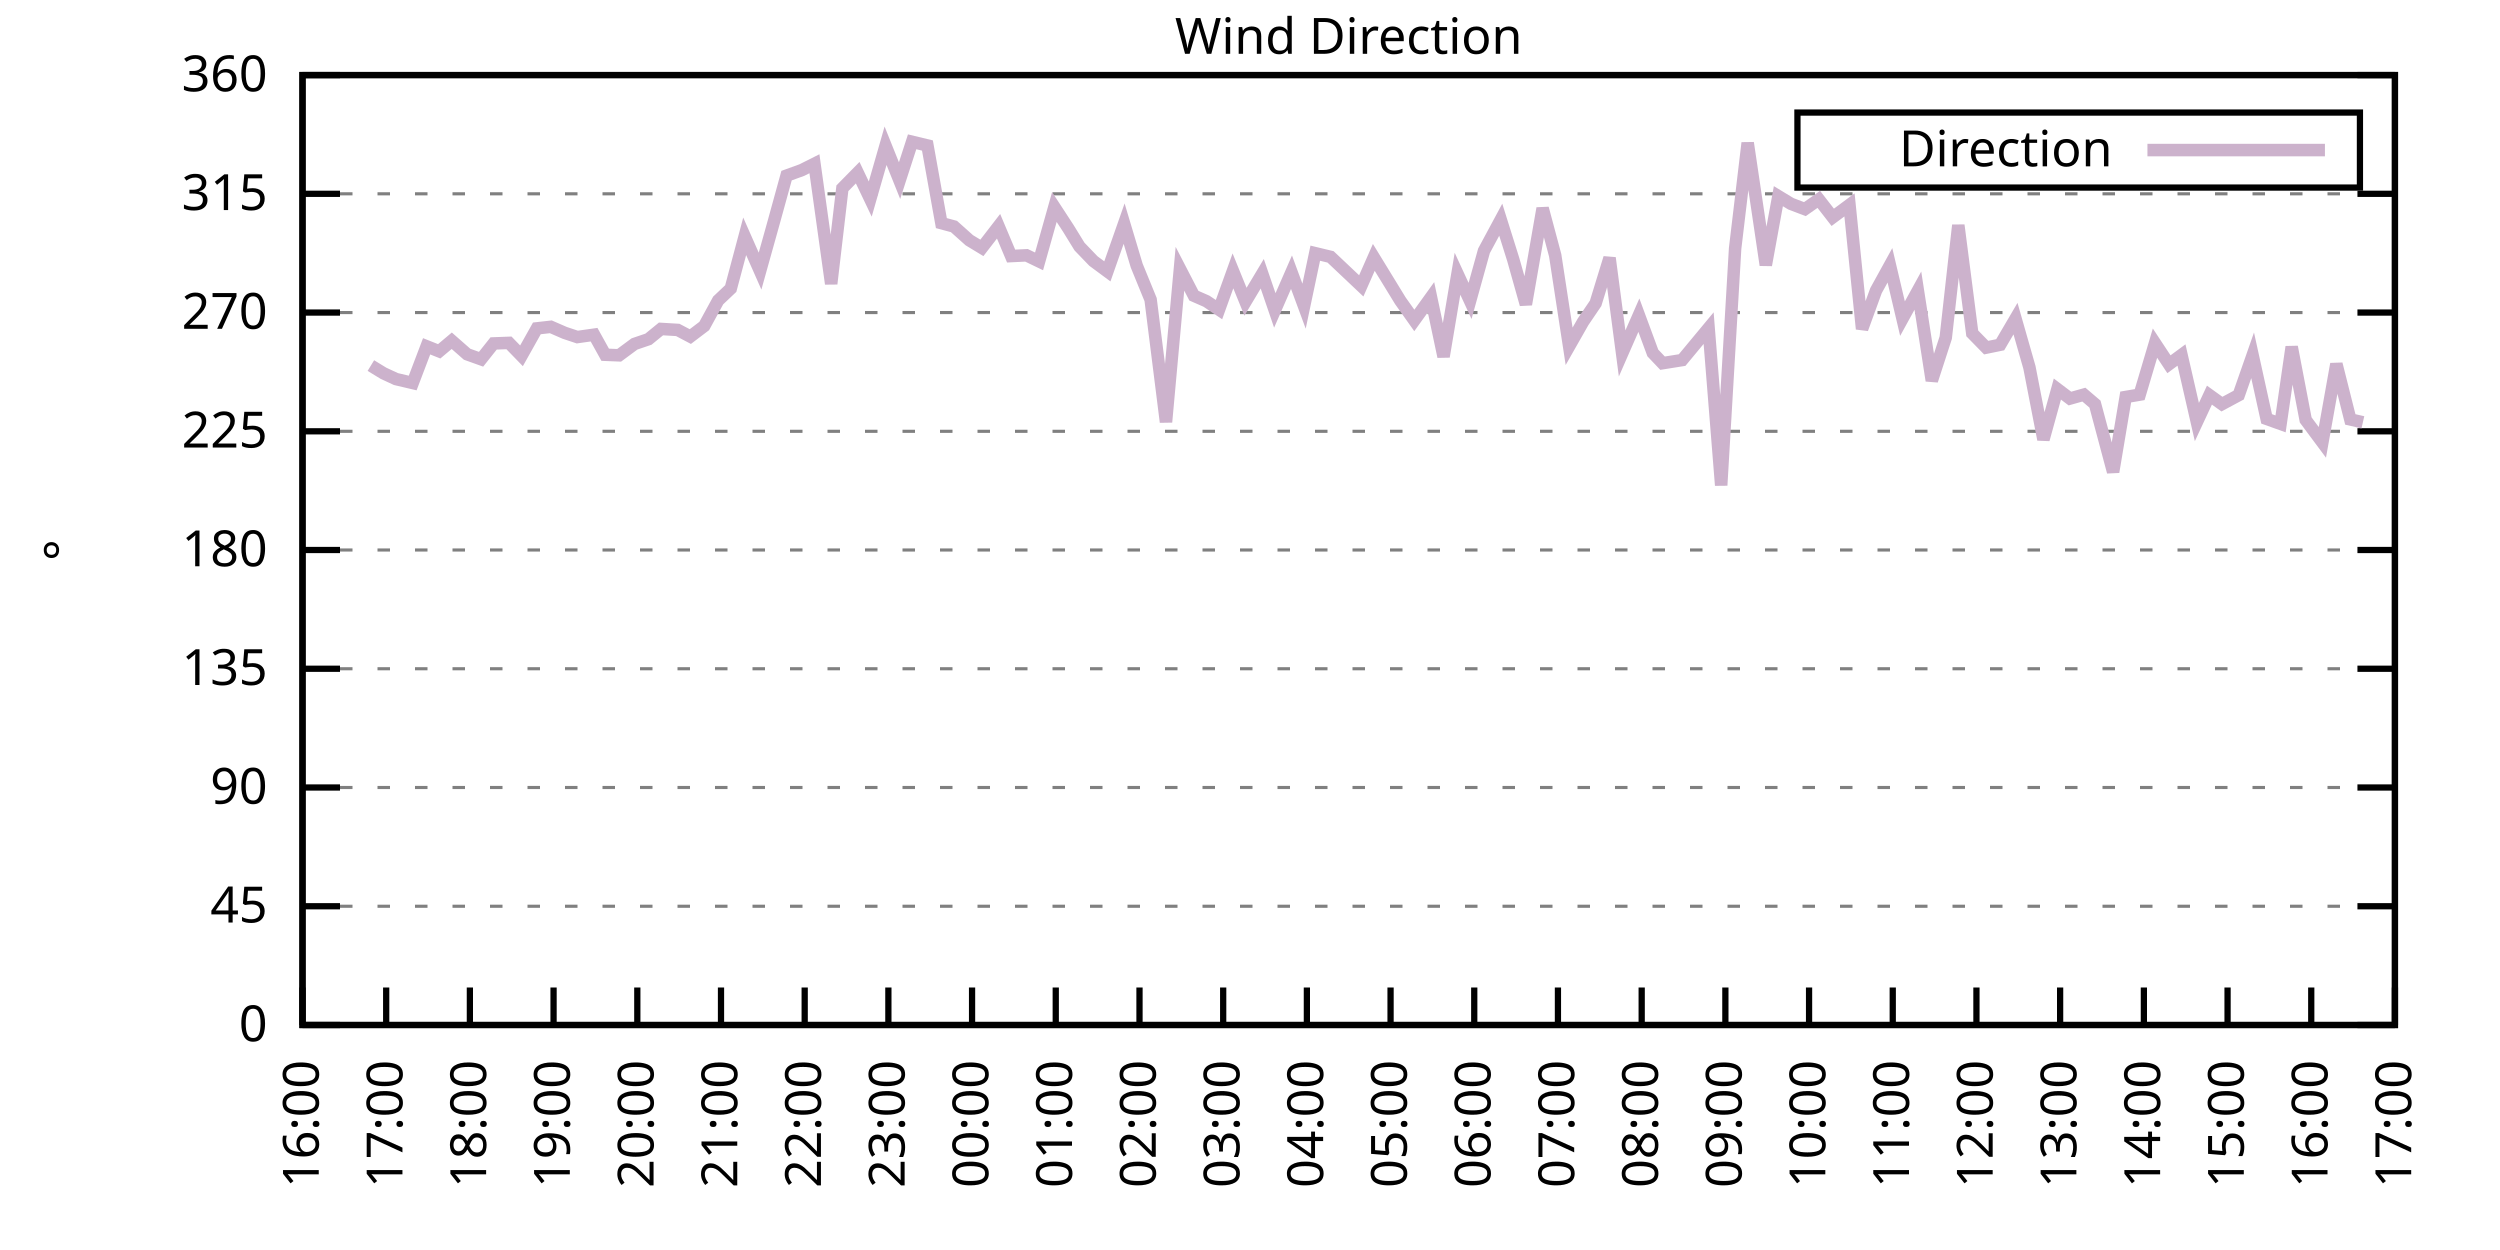
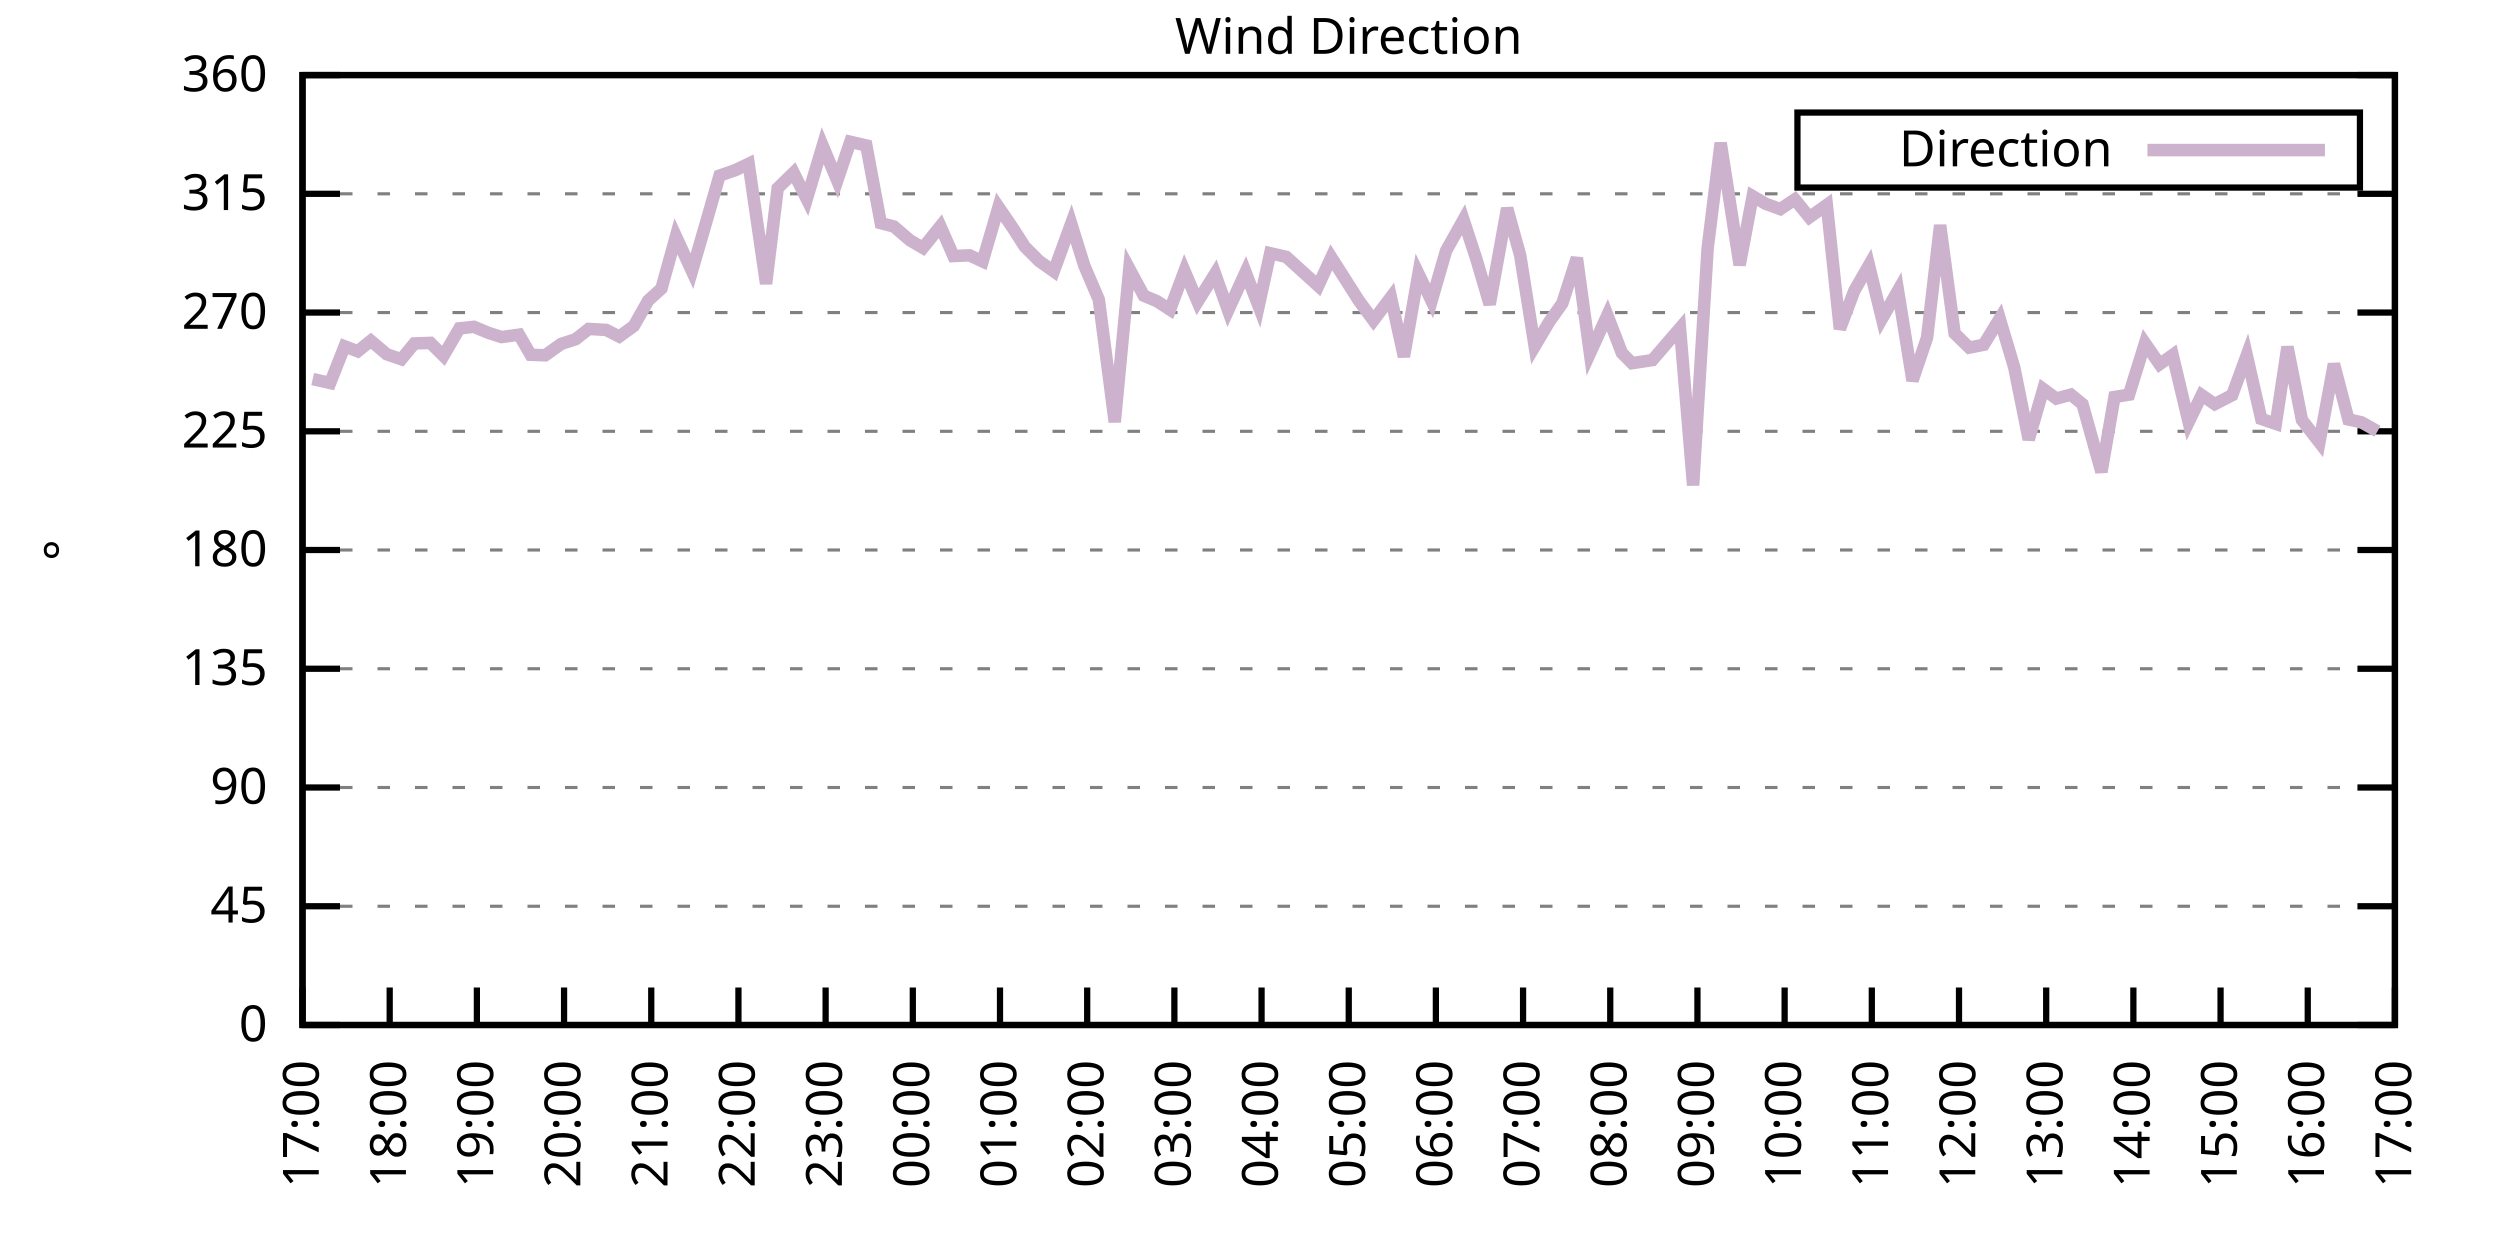
<svg xmlns="http://www.w3.org/2000/svg" xmlns:xlink="http://www.w3.org/1999/xlink" width="400" height="200" viewBox="0 0 400 200">
  <g id="gnuplot_canvas">
    <rect x="0" y="0" width="400" height="200" fill="none" />
    <defs>
      <circle id="gpDot" r="0.5" stroke-width="0.5" stroke="currentColor" />
      <path id="gpPt0" stroke-width="0.333" stroke="currentColor" d="M-1,0 h2 M0,-1 v2" />
      <path id="gpPt1" stroke-width="0.333" stroke="currentColor" d="M-1,-1 L1,1 M1,-1 L-1,1" />
      <path id="gpPt2" stroke-width="0.333" stroke="currentColor" d="M-1,0 L1,0 M0,-1 L0,1 M-1,-1 L1,1 M-1,1 L1,-1" />
      <rect id="gpPt3" stroke-width="0.333" stroke="currentColor" x="-1" y="-1" width="2" height="2" />
      <rect id="gpPt4" stroke-width="0.333" stroke="currentColor" fill="currentColor" x="-1" y="-1" width="2" height="2" />
      <circle id="gpPt5" stroke-width="0.333" stroke="currentColor" cx="0" cy="0" r="1" />
      <use xlink:href="#gpPt5" id="gpPt6" fill="currentColor" stroke="none" />
      <path id="gpPt7" stroke-width="0.333" stroke="currentColor" d="M0,-1.33 L-1.33,0.67 L1.33,0.67 z" />
      <use xlink:href="#gpPt7" id="gpPt8" fill="currentColor" stroke="none" />
      <use xlink:href="#gpPt7" id="gpPt9" stroke="currentColor" transform="rotate(180)" />
      <use xlink:href="#gpPt9" id="gpPt10" fill="currentColor" stroke="none" />
      <use xlink:href="#gpPt3" id="gpPt11" stroke="currentColor" transform="rotate(45)" />
      <use xlink:href="#gpPt11" id="gpPt12" fill="currentColor" stroke="none" />
      <path id="gpPt13" stroke-width="0.333" stroke="currentColor" d="M0,1.330 L1.265,0.411 L0.782,-1.067 L-0.782,-1.076 L-1.265,0.411 z" />
      <use xlink:href="#gpPt13" id="gpPt14" fill="currentColor" stroke="none" />
      <filter id="textbox" filterUnits="objectBoundingBox" x="0" y="0" height="1" width="1">
        <feFlood flood-color="white" flood-opacity="1" result="bgnd" />
        <feComposite in="SourceGraphic" in2="bgnd" operator="atop" />
      </filter>
      <filter id="greybox" filterUnits="objectBoundingBox" x="0" y="0" height="1" width="1">
        <feFlood flood-color="lightgrey" flood-opacity="1" result="grey" />
        <feComposite in="SourceGraphic" in2="grey" operator="atop" />
      </filter>
    </defs>
    <g fill="none" color="white" stroke="currentColor" stroke-width="1.00" stroke-linecap="butt" stroke-linejoin="miter">
</g>
    <g fill="none" color="black" stroke="currentColor" stroke-width="1.00" stroke-linecap="butt" stroke-linejoin="miter">
      <g stroke="none" shape-rendering="crispEdges">
        <polygon fill="rgb(255, 255, 255)" points="48.40,164.00 383.18,164.00 383.18,12.02 48.40,12.02 " />
      </g>
    </g>
    <g fill="none" color="black" stroke="currentColor" stroke-width="1.00" stroke-linecap="butt" stroke-linejoin="miter">
</g>
    <g fill="none" color="black" stroke="black" stroke-width="0.50" stroke-linecap="butt" stroke-linejoin="miter">
</g>
    <g fill="none" color="gray" stroke="currentColor" stroke-width="0.50" stroke-linecap="butt" stroke-linejoin="miter">
      <path stroke="gray" stroke-dasharray="2,4" class="gridline" d="M48.40,164.00 L383.19,164.00  " />
    </g>
    <g fill="none" color="gray" stroke="gray" stroke-width="1.00" stroke-linecap="butt" stroke-linejoin="miter">
</g>
    <g fill="none" color="black" stroke="currentColor" stroke-width="1.00" stroke-linecap="butt" stroke-linejoin="miter">
      <path stroke="black" d="M48.40,164.00 L54.40,164.00 M383.19,164.00 L377.19,164.00  " />
      <g transform="translate(42.80,166.60)" stroke="none" fill="black" font-family="Sans" font-size="8.00" text-anchor="end">
        <text>
          <tspan font-family="Sans"> 0</tspan>
        </text>
      </g>
    </g>
    <g fill="none" color="black" stroke="currentColor" stroke-width="1.00" stroke-linecap="butt" stroke-linejoin="miter">
</g>
    <g fill="none" color="black" stroke="black" stroke-width="0.50" stroke-linecap="butt" stroke-linejoin="miter">
</g>
    <g fill="none" color="gray" stroke="currentColor" stroke-width="0.50" stroke-linecap="butt" stroke-linejoin="miter">
      <path stroke="gray" stroke-dasharray="2,4" class="gridline" d="M48.40,145.00 L383.19,145.00  " />
    </g>
    <g fill="none" color="gray" stroke="gray" stroke-width="1.00" stroke-linecap="butt" stroke-linejoin="miter">
</g>
    <g fill="none" color="black" stroke="currentColor" stroke-width="1.00" stroke-linecap="butt" stroke-linejoin="miter">
      <path stroke="black" d="M48.40,145.00 L54.40,145.00 M383.19,145.00 L377.19,145.00  " />
      <g transform="translate(42.80,147.60)" stroke="none" fill="black" font-family="Sans" font-size="8.00" text-anchor="end">
        <text>
          <tspan font-family="Sans"> 45</tspan>
        </text>
      </g>
    </g>
    <g fill="none" color="black" stroke="currentColor" stroke-width="1.00" stroke-linecap="butt" stroke-linejoin="miter">
</g>
    <g fill="none" color="black" stroke="black" stroke-width="0.50" stroke-linecap="butt" stroke-linejoin="miter">
</g>
    <g fill="none" color="gray" stroke="currentColor" stroke-width="0.50" stroke-linecap="butt" stroke-linejoin="miter">
      <path stroke="gray" stroke-dasharray="2,4" class="gridline" d="M48.40,126.00 L383.19,126.00  " />
    </g>
    <g fill="none" color="gray" stroke="gray" stroke-width="1.00" stroke-linecap="butt" stroke-linejoin="miter">
</g>
    <g fill="none" color="black" stroke="currentColor" stroke-width="1.00" stroke-linecap="butt" stroke-linejoin="miter">
      <path stroke="black" d="M48.40,126.00 L54.40,126.00 M383.19,126.00 L377.19,126.00  " />
      <g transform="translate(42.80,128.60)" stroke="none" fill="black" font-family="Sans" font-size="8.00" text-anchor="end">
        <text>
          <tspan font-family="Sans"> 90</tspan>
        </text>
      </g>
    </g>
    <g fill="none" color="black" stroke="currentColor" stroke-width="1.00" stroke-linecap="butt" stroke-linejoin="miter">
</g>
    <g fill="none" color="black" stroke="black" stroke-width="0.50" stroke-linecap="butt" stroke-linejoin="miter">
</g>
    <g fill="none" color="gray" stroke="currentColor" stroke-width="0.50" stroke-linecap="butt" stroke-linejoin="miter">
      <path stroke="gray" stroke-dasharray="2,4" class="gridline" d="M48.40,107.00 L383.19,107.00  " />
    </g>
    <g fill="none" color="gray" stroke="gray" stroke-width="1.00" stroke-linecap="butt" stroke-linejoin="miter">
</g>
    <g fill="none" color="black" stroke="currentColor" stroke-width="1.00" stroke-linecap="butt" stroke-linejoin="miter">
      <path stroke="black" d="M48.40,107.00 L54.40,107.00 M383.19,107.00 L377.19,107.00  " />
      <g transform="translate(42.80,109.60)" stroke="none" fill="black" font-family="Sans" font-size="8.00" text-anchor="end">
        <text>
          <tspan font-family="Sans"> 135</tspan>
        </text>
      </g>
    </g>
    <g fill="none" color="black" stroke="currentColor" stroke-width="1.00" stroke-linecap="butt" stroke-linejoin="miter">
</g>
    <g fill="none" color="black" stroke="black" stroke-width="0.50" stroke-linecap="butt" stroke-linejoin="miter">
</g>
    <g fill="none" color="gray" stroke="currentColor" stroke-width="0.50" stroke-linecap="butt" stroke-linejoin="miter">
      <path stroke="gray" stroke-dasharray="2,4" class="gridline" d="M48.40,88.00 L383.19,88.00  " />
    </g>
    <g fill="none" color="gray" stroke="gray" stroke-width="1.00" stroke-linecap="butt" stroke-linejoin="miter">
</g>
    <g fill="none" color="black" stroke="currentColor" stroke-width="1.00" stroke-linecap="butt" stroke-linejoin="miter">
      <path stroke="black" d="M48.40,88.00 L54.40,88.00 M383.19,88.00 L377.19,88.00  " />
      <g transform="translate(42.80,90.60)" stroke="none" fill="black" font-family="Sans" font-size="8.00" text-anchor="end">
        <text>
          <tspan font-family="Sans"> 180</tspan>
        </text>
      </g>
    </g>
    <g fill="none" color="black" stroke="currentColor" stroke-width="1.00" stroke-linecap="butt" stroke-linejoin="miter">
</g>
    <g fill="none" color="black" stroke="black" stroke-width="0.50" stroke-linecap="butt" stroke-linejoin="miter">
</g>
    <g fill="none" color="gray" stroke="currentColor" stroke-width="0.50" stroke-linecap="butt" stroke-linejoin="miter">
      <path stroke="gray" stroke-dasharray="2,4" class="gridline" d="M48.40,69.01 L383.19,69.01  " />
    </g>
    <g fill="none" color="gray" stroke="gray" stroke-width="1.00" stroke-linecap="butt" stroke-linejoin="miter">
</g>
    <g fill="none" color="black" stroke="currentColor" stroke-width="1.00" stroke-linecap="butt" stroke-linejoin="miter">
      <path stroke="black" d="M48.40,69.01 L54.40,69.01 M383.19,69.01 L377.19,69.01  " />
      <g transform="translate(42.80,71.61)" stroke="none" fill="black" font-family="Sans" font-size="8.00" text-anchor="end">
        <text>
          <tspan font-family="Sans"> 225</tspan>
        </text>
      </g>
    </g>
    <g fill="none" color="black" stroke="currentColor" stroke-width="1.00" stroke-linecap="butt" stroke-linejoin="miter">
</g>
    <g fill="none" color="black" stroke="black" stroke-width="0.50" stroke-linecap="butt" stroke-linejoin="miter">
</g>
    <g fill="none" color="gray" stroke="currentColor" stroke-width="0.50" stroke-linecap="butt" stroke-linejoin="miter">
      <path stroke="gray" stroke-dasharray="2,4" class="gridline" d="M48.40,50.01 L383.19,50.01  " />
    </g>
    <g fill="none" color="gray" stroke="gray" stroke-width="1.00" stroke-linecap="butt" stroke-linejoin="miter">
</g>
    <g fill="none" color="black" stroke="currentColor" stroke-width="1.00" stroke-linecap="butt" stroke-linejoin="miter">
      <path stroke="black" d="M48.40,50.01 L54.40,50.01 M383.19,50.01 L377.19,50.01  " />
      <g transform="translate(42.80,52.61)" stroke="none" fill="black" font-family="Sans" font-size="8.00" text-anchor="end">
        <text>
          <tspan font-family="Sans"> 270</tspan>
        </text>
      </g>
    </g>
    <g fill="none" color="black" stroke="currentColor" stroke-width="1.00" stroke-linecap="butt" stroke-linejoin="miter">
</g>
    <g fill="none" color="black" stroke="black" stroke-width="0.50" stroke-linecap="butt" stroke-linejoin="miter">
</g>
    <g fill="none" color="gray" stroke="currentColor" stroke-width="0.50" stroke-linecap="butt" stroke-linejoin="miter">
      <path stroke="gray" stroke-dasharray="2,4" class="gridline" d="M48.40,31.01 L383.19,31.01  " />
    </g>
    <g fill="none" color="gray" stroke="gray" stroke-width="1.00" stroke-linecap="butt" stroke-linejoin="miter">
</g>
    <g fill="none" color="black" stroke="currentColor" stroke-width="1.00" stroke-linecap="butt" stroke-linejoin="miter">
      <path stroke="black" d="M48.40,31.01 L54.40,31.01 M383.19,31.01 L377.19,31.01  " />
      <g transform="translate(42.80,33.61)" stroke="none" fill="black" font-family="Sans" font-size="8.00" text-anchor="end">
        <text>
          <tspan font-family="Sans"> 315</tspan>
        </text>
      </g>
    </g>
    <g fill="none" color="black" stroke="currentColor" stroke-width="1.00" stroke-linecap="butt" stroke-linejoin="miter">
</g>
    <g fill="none" color="black" stroke="black" stroke-width="0.50" stroke-linecap="butt" stroke-linejoin="miter">
</g>
    <g fill="none" color="gray" stroke="currentColor" stroke-width="0.50" stroke-linecap="butt" stroke-linejoin="miter">
      <path stroke="gray" stroke-dasharray="2,4" class="gridline" d="M48.40,12.01 L383.19,12.01  " />
    </g>
    <g fill="none" color="gray" stroke="gray" stroke-width="1.00" stroke-linecap="butt" stroke-linejoin="miter">
</g>
    <g fill="none" color="black" stroke="currentColor" stroke-width="1.00" stroke-linecap="butt" stroke-linejoin="miter">
      <path stroke="black" d="M48.40,12.01 L54.40,12.01 M383.19,12.01 L377.19,12.01  " />
      <g transform="translate(42.80,14.61)" stroke="none" fill="black" font-family="Sans" font-size="8.00" text-anchor="end">
        <text>
          <tspan font-family="Sans"> 360</tspan>
        </text>
      </g>
    </g>
    <g fill="none" color="black" stroke="currentColor" stroke-width="1.00" stroke-linecap="butt" stroke-linejoin="miter">
      <path stroke="black" d="M48.40,164.00 L48.40,158.00  " />
      <g transform="translate(51.00,169.60) rotate(270.00)" stroke="none" fill="black" font-family="Sans" font-size="8.00" text-anchor="end">
        <text>
-           <tspan font-family="Sans">16:00</tspan>
-         </text>
-       </g>
-     </g>
-     <g fill="none" color="black" stroke="currentColor" stroke-width="1.00" stroke-linecap="butt" stroke-linejoin="miter">
-       <path stroke="black" d="M61.79,164.00 L61.79,158.00  " />
-       <g transform="translate(64.39,169.60) rotate(270.00)" stroke="none" fill="black" font-family="Sans" font-size="8.00" text-anchor="end">
-         <text>
          <tspan font-family="Sans">17:00</tspan>
        </text>
      </g>
    </g>
    <g fill="none" color="black" stroke="currentColor" stroke-width="1.00" stroke-linecap="butt" stroke-linejoin="miter">
-       <path stroke="black" d="M75.18,164.00 L75.18,158.00  " />
-       <g transform="translate(77.78,169.60) rotate(270.00)" stroke="none" fill="black" font-family="Sans" font-size="8.00" text-anchor="end">
+       <path stroke="black" d="M62.35,164.00 L62.35,158.00  " />
+       <g transform="translate(64.95,169.60) rotate(270.00)" stroke="none" fill="black" font-family="Sans" font-size="8.00" text-anchor="end">
        <text>
          <tspan font-family="Sans">18:00</tspan>
        </text>
      </g>
    </g>
    <g fill="none" color="black" stroke="currentColor" stroke-width="1.00" stroke-linecap="butt" stroke-linejoin="miter">
-       <path stroke="black" d="M88.57,164.00 L88.57,158.00  " />
-       <g transform="translate(91.17,169.60) rotate(270.00)" stroke="none" fill="black" font-family="Sans" font-size="8.00" text-anchor="end">
+       <path stroke="black" d="M76.30,164.00 L76.30,158.00  " />
+       <g transform="translate(78.90,169.60) rotate(270.00)" stroke="none" fill="black" font-family="Sans" font-size="8.00" text-anchor="end">
        <text>
          <tspan font-family="Sans">19:00</tspan>
        </text>
      </g>
    </g>
    <g fill="none" color="black" stroke="currentColor" stroke-width="1.00" stroke-linecap="butt" stroke-linejoin="miter">
-       <path stroke="black" d="M101.97,164.00 L101.97,158.00  " />
-       <g transform="translate(104.57,169.60) rotate(270.00)" stroke="none" fill="black" font-family="Sans" font-size="8.00" text-anchor="end">
+       <path stroke="black" d="M90.25,164.00 L90.25,158.00  " />
+       <g transform="translate(92.85,169.60) rotate(270.00)" stroke="none" fill="black" font-family="Sans" font-size="8.00" text-anchor="end">
        <text>
          <tspan font-family="Sans">20:00</tspan>
        </text>
      </g>
    </g>
    <g fill="none" color="black" stroke="currentColor" stroke-width="1.00" stroke-linecap="butt" stroke-linejoin="miter">
-       <path stroke="black" d="M115.36,164.00 L115.36,158.00  " />
-       <g transform="translate(117.96,169.60) rotate(270.00)" stroke="none" fill="black" font-family="Sans" font-size="8.00" text-anchor="end">
+       <path stroke="black" d="M104.20,164.00 L104.20,158.00  " />
+       <g transform="translate(106.80,169.60) rotate(270.00)" stroke="none" fill="black" font-family="Sans" font-size="8.00" text-anchor="end">
        <text>
          <tspan font-family="Sans">21:00</tspan>
        </text>
      </g>
    </g>
    <g fill="none" color="black" stroke="currentColor" stroke-width="1.00" stroke-linecap="butt" stroke-linejoin="miter">
-       <path stroke="black" d="M128.75,164.00 L128.75,158.00  " />
-       <g transform="translate(131.35,169.60) rotate(270.00)" stroke="none" fill="black" font-family="Sans" font-size="8.00" text-anchor="end">
+       <path stroke="black" d="M118.15,164.00 L118.15,158.00  " />
+       <g transform="translate(120.75,169.60) rotate(270.00)" stroke="none" fill="black" font-family="Sans" font-size="8.00" text-anchor="end">
        <text>
          <tspan font-family="Sans">22:00</tspan>
        </text>
      </g>
    </g>
    <g fill="none" color="black" stroke="currentColor" stroke-width="1.00" stroke-linecap="butt" stroke-linejoin="miter">
-       <path stroke="black" d="M142.14,164.00 L142.14,158.00  " />
-       <g transform="translate(144.74,169.60) rotate(270.00)" stroke="none" fill="black" font-family="Sans" font-size="8.00" text-anchor="end">
+       <path stroke="black" d="M132.10,164.00 L132.10,158.00  " />
+       <g transform="translate(134.70,169.60) rotate(270.00)" stroke="none" fill="black" font-family="Sans" font-size="8.00" text-anchor="end">
        <text>
          <tspan font-family="Sans">23:00</tspan>
        </text>
      </g>
    </g>
    <g fill="none" color="black" stroke="currentColor" stroke-width="1.00" stroke-linecap="butt" stroke-linejoin="miter">
-       <path stroke="black" d="M155.53,164.00 L155.53,158.00  " />
-       <g transform="translate(158.13,169.60) rotate(270.00)" stroke="none" fill="black" font-family="Sans" font-size="8.00" text-anchor="end">
+       <path stroke="black" d="M146.05,164.00 L146.05,158.00  " />
+       <g transform="translate(148.65,169.60) rotate(270.00)" stroke="none" fill="black" font-family="Sans" font-size="8.00" text-anchor="end">
        <text>
          <tspan font-family="Sans">00:00</tspan>
        </text>
      </g>
    </g>
    <g fill="none" color="black" stroke="currentColor" stroke-width="1.00" stroke-linecap="butt" stroke-linejoin="miter">
-       <path stroke="black" d="M168.92,164.00 L168.92,158.00  " />
-       <g transform="translate(171.52,169.60) rotate(270.00)" stroke="none" fill="black" font-family="Sans" font-size="8.00" text-anchor="end">
+       <path stroke="black" d="M160.00,164.00 L160.00,158.00  " />
+       <g transform="translate(162.60,169.60) rotate(270.00)" stroke="none" fill="black" font-family="Sans" font-size="8.00" text-anchor="end">
        <text>
          <tspan font-family="Sans">01:00</tspan>
        </text>
      </g>
    </g>
    <g fill="none" color="black" stroke="currentColor" stroke-width="1.00" stroke-linecap="butt" stroke-linejoin="miter">
-       <path stroke="black" d="M182.32,164.00 L182.32,158.00  " />
-       <g transform="translate(184.92,169.60) rotate(270.00)" stroke="none" fill="black" font-family="Sans" font-size="8.00" text-anchor="end">
+       <path stroke="black" d="M173.95,164.00 L173.95,158.00  " />
+       <g transform="translate(176.55,169.60) rotate(270.00)" stroke="none" fill="black" font-family="Sans" font-size="8.00" text-anchor="end">
        <text>
          <tspan font-family="Sans">02:00</tspan>
        </text>
      </g>
    </g>
    <g fill="none" color="black" stroke="currentColor" stroke-width="1.00" stroke-linecap="butt" stroke-linejoin="miter">
-       <path stroke="black" d="M195.71,164.00 L195.71,158.00  " />
-       <g transform="translate(198.31,169.60) rotate(270.00)" stroke="none" fill="black" font-family="Sans" font-size="8.00" text-anchor="end">
+       <path stroke="black" d="M187.90,164.00 L187.90,158.00  " />
+       <g transform="translate(190.50,169.60) rotate(270.00)" stroke="none" fill="black" font-family="Sans" font-size="8.00" text-anchor="end">
        <text>
          <tspan font-family="Sans">03:00</tspan>
        </text>
      </g>
    </g>
    <g fill="none" color="black" stroke="currentColor" stroke-width="1.00" stroke-linecap="butt" stroke-linejoin="miter">
-       <path stroke="black" d="M209.10,164.00 L209.10,158.00  " />
-       <g transform="translate(211.70,169.60) rotate(270.00)" stroke="none" fill="black" font-family="Sans" font-size="8.00" text-anchor="end">
+       <path stroke="black" d="M201.85,164.00 L201.85,158.00  " />
+       <g transform="translate(204.45,169.60) rotate(270.00)" stroke="none" fill="black" font-family="Sans" font-size="8.00" text-anchor="end">
        <text>
          <tspan font-family="Sans">04:00</tspan>
        </text>
      </g>
    </g>
    <g fill="none" color="black" stroke="currentColor" stroke-width="1.00" stroke-linecap="butt" stroke-linejoin="miter">
-       <path stroke="black" d="M222.49,164.00 L222.49,158.00  " />
-       <g transform="translate(225.09,169.60) rotate(270.00)" stroke="none" fill="black" font-family="Sans" font-size="8.00" text-anchor="end">
+       <path stroke="black" d="M215.80,164.00 L215.80,158.00  " />
+       <g transform="translate(218.40,169.60) rotate(270.00)" stroke="none" fill="black" font-family="Sans" font-size="8.00" text-anchor="end">
        <text>
          <tspan font-family="Sans">05:00</tspan>
        </text>
      </g>
    </g>
    <g fill="none" color="black" stroke="currentColor" stroke-width="1.00" stroke-linecap="butt" stroke-linejoin="miter">
-       <path stroke="black" d="M235.88,164.00 L235.88,158.00  " />
-       <g transform="translate(238.48,169.60) rotate(270.00)" stroke="none" fill="black" font-family="Sans" font-size="8.00" text-anchor="end">
+       <path stroke="black" d="M229.74,164.00 L229.74,158.00  " />
+       <g transform="translate(232.34,169.60) rotate(270.00)" stroke="none" fill="black" font-family="Sans" font-size="8.00" text-anchor="end">
        <text>
          <tspan font-family="Sans">06:00</tspan>
        </text>
      </g>
    </g>
    <g fill="none" color="black" stroke="currentColor" stroke-width="1.00" stroke-linecap="butt" stroke-linejoin="miter">
-       <path stroke="black" d="M249.27,164.00 L249.27,158.00  " />
-       <g transform="translate(251.87,169.60) rotate(270.00)" stroke="none" fill="black" font-family="Sans" font-size="8.00" text-anchor="end">
+       <path stroke="black" d="M243.69,164.00 L243.69,158.00  " />
+       <g transform="translate(246.29,169.60) rotate(270.00)" stroke="none" fill="black" font-family="Sans" font-size="8.00" text-anchor="end">
        <text>
          <tspan font-family="Sans">07:00</tspan>
        </text>
      </g>
    </g>
    <g fill="none" color="black" stroke="currentColor" stroke-width="1.00" stroke-linecap="butt" stroke-linejoin="miter">
-       <path stroke="black" d="M262.67,164.00 L262.67,158.00  " />
-       <g transform="translate(265.27,169.60) rotate(270.00)" stroke="none" fill="black" font-family="Sans" font-size="8.00" text-anchor="end">
+       <path stroke="black" d="M257.64,164.00 L257.64,158.00  " />
+       <g transform="translate(260.24,169.60) rotate(270.00)" stroke="none" fill="black" font-family="Sans" font-size="8.00" text-anchor="end">
        <text>
          <tspan font-family="Sans">08:00</tspan>
        </text>
      </g>
    </g>
    <g fill="none" color="black" stroke="currentColor" stroke-width="1.00" stroke-linecap="butt" stroke-linejoin="miter">
-       <path stroke="black" d="M276.06,164.00 L276.06,158.00  " />
-       <g transform="translate(278.66,169.60) rotate(270.00)" stroke="none" fill="black" font-family="Sans" font-size="8.00" text-anchor="end">
+       <path stroke="black" d="M271.59,164.00 L271.59,158.00  " />
+       <g transform="translate(274.19,169.60) rotate(270.00)" stroke="none" fill="black" font-family="Sans" font-size="8.00" text-anchor="end">
        <text>
          <tspan font-family="Sans">09:00</tspan>
        </text>
      </g>
    </g>
    <g fill="none" color="black" stroke="currentColor" stroke-width="1.00" stroke-linecap="butt" stroke-linejoin="miter">
-       <path stroke="black" d="M289.45,164.00 L289.45,158.00  " />
-       <g transform="translate(292.05,169.60) rotate(270.00)" stroke="none" fill="black" font-family="Sans" font-size="8.00" text-anchor="end">
+       <path stroke="black" d="M285.54,164.00 L285.54,158.00  " />
+       <g transform="translate(288.14,169.60) rotate(270.00)" stroke="none" fill="black" font-family="Sans" font-size="8.00" text-anchor="end">
        <text>
          <tspan font-family="Sans">10:00</tspan>
        </text>
      </g>
    </g>
    <g fill="none" color="black" stroke="currentColor" stroke-width="1.00" stroke-linecap="butt" stroke-linejoin="miter">
-       <path stroke="black" d="M302.84,164.00 L302.84,158.00  " />
-       <g transform="translate(305.44,169.60) rotate(270.00)" stroke="none" fill="black" font-family="Sans" font-size="8.00" text-anchor="end">
+       <path stroke="black" d="M299.49,164.00 L299.49,158.00  " />
+       <g transform="translate(302.09,169.60) rotate(270.00)" stroke="none" fill="black" font-family="Sans" font-size="8.00" text-anchor="end">
        <text>
          <tspan font-family="Sans">11:00</tspan>
        </text>
      </g>
    </g>
    <g fill="none" color="black" stroke="currentColor" stroke-width="1.00" stroke-linecap="butt" stroke-linejoin="miter">
-       <path stroke="black" d="M316.23,164.00 L316.23,158.00  " />
-       <g transform="translate(318.83,169.60) rotate(270.00)" stroke="none" fill="black" font-family="Sans" font-size="8.00" text-anchor="end">
+       <path stroke="black" d="M313.44,164.00 L313.44,158.00  " />
+       <g transform="translate(316.04,169.60) rotate(270.00)" stroke="none" fill="black" font-family="Sans" font-size="8.00" text-anchor="end">
        <text>
          <tspan font-family="Sans">12:00</tspan>
        </text>
      </g>
    </g>
    <g fill="none" color="black" stroke="currentColor" stroke-width="1.00" stroke-linecap="butt" stroke-linejoin="miter">
-       <path stroke="black" d="M329.62,164.00 L329.62,158.00  " />
-       <g transform="translate(332.22,169.60) rotate(270.00)" stroke="none" fill="black" font-family="Sans" font-size="8.00" text-anchor="end">
+       <path stroke="black" d="M327.39,164.00 L327.39,158.00  " />
+       <g transform="translate(329.99,169.60) rotate(270.00)" stroke="none" fill="black" font-family="Sans" font-size="8.00" text-anchor="end">
        <text>
          <tspan font-family="Sans">13:00</tspan>
        </text>
      </g>
    </g>
    <g fill="none" color="black" stroke="currentColor" stroke-width="1.00" stroke-linecap="butt" stroke-linejoin="miter">
-       <path stroke="black" d="M343.02,164.00 L343.02,158.00  " />
-       <g transform="translate(345.62,169.60) rotate(270.00)" stroke="none" fill="black" font-family="Sans" font-size="8.00" text-anchor="end">
+       <path stroke="black" d="M341.34,164.00 L341.34,158.00  " />
+       <g transform="translate(343.94,169.60) rotate(270.00)" stroke="none" fill="black" font-family="Sans" font-size="8.00" text-anchor="end">
        <text>
          <tspan font-family="Sans">14:00</tspan>
        </text>
      </g>
    </g>
    <g fill="none" color="black" stroke="currentColor" stroke-width="1.00" stroke-linecap="butt" stroke-linejoin="miter">
-       <path stroke="black" d="M356.41,164.00 L356.41,158.00  " />
-       <g transform="translate(359.01,169.60) rotate(270.00)" stroke="none" fill="black" font-family="Sans" font-size="8.00" text-anchor="end">
+       <path stroke="black" d="M355.29,164.00 L355.29,158.00  " />
+       <g transform="translate(357.89,169.60) rotate(270.00)" stroke="none" fill="black" font-family="Sans" font-size="8.00" text-anchor="end">
        <text>
          <tspan font-family="Sans">15:00</tspan>
        </text>
      </g>
    </g>
    <g fill="none" color="black" stroke="currentColor" stroke-width="1.00" stroke-linecap="butt" stroke-linejoin="miter">
-       <path stroke="black" d="M369.80,164.00 L369.80,158.00  " />
-       <g transform="translate(372.40,169.60) rotate(270.00)" stroke="none" fill="black" font-family="Sans" font-size="8.00" text-anchor="end">
+       <path stroke="black" d="M369.24,164.00 L369.24,158.00  " />
+       <g transform="translate(371.84,169.60) rotate(270.00)" stroke="none" fill="black" font-family="Sans" font-size="8.00" text-anchor="end">
        <text>
          <tspan font-family="Sans">16:00</tspan>
        </text>
      </g>
    </g>
    <g fill="none" color="black" stroke="currentColor" stroke-width="1.00" stroke-linecap="butt" stroke-linejoin="miter">
      <path stroke="black" d="M383.19,164.00 L383.19,158.00  " />
      <g transform="translate(385.79,169.60) rotate(270.00)" stroke="none" fill="black" font-family="Sans" font-size="8.00" text-anchor="end">
        <text>
          <tspan font-family="Sans">17:00</tspan>
        </text>
      </g>
    </g>
    <g fill="none" color="black" stroke="currentColor" stroke-width="1.00" stroke-linecap="butt" stroke-linejoin="miter">
</g>
    <g fill="none" color="black" stroke="currentColor" stroke-width="1.00" stroke-linecap="butt" stroke-linejoin="miter">
      <path stroke="black" d="M48.40,12.01 L48.40,164.00 L383.19,164.00 L383.19,12.01 L48.40,12.01 Z  " />
    </g>
    <g fill="none" color="black" stroke="currentColor" stroke-width="1.00" stroke-linecap="butt" stroke-linejoin="miter">
</g>
    <g fill="none" color="black" stroke="currentColor" stroke-width="1.00" stroke-linecap="butt" stroke-linejoin="miter">
      <path stroke="black" d="M287.59,30.01 L287.59,18.01 L377.59,18.01 L377.59,30.01 L287.59,30.01 Z  " />
    </g>
    <g id="Wind_direction_plot_1">
      <g fill="none" color="white" stroke="black" stroke-width="2.00" stroke-linecap="butt" stroke-linejoin="miter">
</g>
      <g fill="none" color="black" stroke="currentColor" stroke-width="2.00" stroke-linecap="butt" stroke-linejoin="miter">
        <g transform="translate(337.99,26.61)" stroke="none" fill="black" font-family="Sans" font-size="8.00" text-anchor="end">
          <text>
            <tspan font-family="Sans">Direction</tspan>
          </text>
        </g>
      </g>
      <g fill="none" color="black" stroke="currentColor" stroke-width="2.00" stroke-linecap="butt" stroke-linejoin="miter">
-         <path stroke="rgb(204, 178, 204)" d="M343.59,24.01 L371.99,24.01 M59.34,58.49 L61.35,59.72 L63.35,60.65 L66.03,61.28 L68.26,55.41 L70.27,56.21   L72.28,54.52 L74.74,56.68 L76.97,57.48 L78.98,54.95 L81.43,54.86 L83.44,56.93 L85.90,52.54 L88.13,52.29   L90.36,53.26 L92.37,53.93 L95.05,53.55 L96.83,56.76 L99.06,56.85 L101.52,55.03 L103.75,54.27 L105.76,52.63   L108.44,52.79 L110.45,53.85 L112.68,52.16 L114.91,48.07 L116.92,46.17 L119.15,37.81 L121.61,43.38 L123.84,35.40   L125.85,28.10 L128.30,27.21 L130.31,26.20 L132.99,45.41 L134.78,30.12 L137.23,27.63 L139.24,31.85 L141.69,23.32   L143.93,28.90 L145.94,22.69 L148.39,23.28 L150.62,35.70 L152.63,36.24 L155.09,38.44 L157.10,39.66 L159.77,36.20   L161.78,40.97 L164.24,40.85 L166.25,41.82 L168.70,33.12 L170.93,36.54 L172.72,39.45 L174.95,41.77 L177.18,43.42   L179.86,35.78 L181.87,42.49 L184.10,47.94 L186.56,67.53 L188.79,43.00 L191.02,47.31 L193.03,48.19 L195.04,49.54   L197.27,43.34 L199.28,48.28 L201.96,43.80 L203.97,49.67 L206.64,43.55 L208.65,48.99 L210.44,40.51 L212.89,41.10   L217.80,45.74 L219.81,41.18 L224.05,48.11 L226.29,51.27 L228.96,47.56 L230.97,57.06 L233.20,43.80 L235.21,48.15   L237.44,40.13 L240.12,35.15 L242.13,41.56 L244.14,48.70 L246.82,33.33 L248.83,40.85 L251.06,55.41 L253.29,51.49   L255.30,48.53 L257.53,41.27 L259.54,56.55 L262.22,50.43 L264.45,56.47 L266.01,58.11 L269.14,57.61 L273.38,52.50   L275.39,77.66 L277.62,39.75 L279.63,22.86 L282.53,42.41 L284.54,31.39 L286.55,32.61 L288.78,33.46 L291.01,31.90   L293.24,34.77 L295.92,32.78 L297.93,52.63 L300.16,46.50 L302.39,42.45 L304.40,50.98 L306.86,46.50 L309.09,60.90   L311.32,54.02 L313.33,36.03 L315.56,53.34 L317.79,55.62 L320.03,55.16 L322.48,50.98 L324.71,58.79 L326.95,70.32   L329.18,62.25 L331.19,63.77 L333.42,63.14 L335.20,64.66 L338.10,75.51 L340.11,63.52 L342.35,63.14 L344.80,54.90   L347.03,58.28 L349.04,56.80 L351.50,67.53 L353.51,63.22 L355.51,64.66 L358.19,63.22 L360.42,56.85 L362.66,67.02   L364.89,67.82 L366.67,55.50 L368.91,67.19 L371.58,70.78 L373.82,58.24 L376.05,67.11 L378.06,67.57  " />
+         <path stroke="rgb(204, 178, 204)" d="M343.59,24.01 L371.99,24.01 M50.03,60.65 L52.82,61.28 L55.14,55.41 L57.23,56.21 L59.33,54.52 L61.88,56.68   L64.21,57.48 L66.30,54.95 L68.86,54.86 L70.95,56.93 L73.51,52.54 L75.83,52.29 L78.16,53.26 L80.25,53.93   L83.04,53.55 L84.90,56.76 L87.23,56.85 L89.78,55.03 L92.11,54.27 L94.20,52.63 L96.99,52.79 L99.08,53.85   L101.41,52.16 L103.73,48.07 L105.83,46.17 L108.15,37.81 L110.71,43.38 L113.03,35.40 L115.13,28.10 L117.68,27.21   L119.78,26.20 L122.57,45.41 L124.43,30.12 L126.98,27.63 L129.08,31.85 L131.63,23.32 L133.96,28.90 L136.05,22.69   L138.61,23.28 L140.93,35.70 L143.02,36.24 L145.58,38.44 L147.67,39.66 L150.46,36.20 L152.56,40.97 L155.11,40.85   L157.21,41.82 L159.76,33.12 L162.09,36.54 L163.95,39.45 L166.27,41.77 L168.60,43.42 L171.39,35.78 L173.48,42.49   L175.81,47.94 L178.36,67.53 L180.69,43.00 L183.01,47.31 L185.11,48.19 L187.20,49.54 L189.52,43.34 L191.62,48.28   L194.41,43.80 L196.50,49.67 L199.29,43.55 L201.38,48.99 L203.24,40.51 L205.80,41.10 L210.91,45.74 L213.01,41.18   L217.42,48.11 L219.75,51.27 L222.54,47.56 L224.63,57.06 L226.95,43.80 L229.05,48.15 L231.37,40.13 L234.16,35.15   L236.25,41.56 L238.35,48.70 L241.14,33.33 L243.23,40.85 L245.55,55.41 L247.88,51.49 L249.97,48.53 L252.30,41.27   L254.39,56.55 L257.18,50.43 L259.50,56.47 L261.13,58.11 L264.39,57.61 L268.80,52.50 L270.90,77.66 L273.22,39.75   L275.31,22.86 L278.34,42.41 L280.43,31.39 L282.52,32.61 L284.85,33.46 L287.17,31.90 L289.50,34.77 L292.29,32.78   L294.38,52.63 L296.70,46.50 L299.03,42.45 L301.12,50.98 L303.68,46.50 L306.00,60.90 L308.33,54.02 L310.42,36.03   L312.74,53.34 L315.07,55.62 L317.39,55.16 L319.95,50.98 L322.28,58.79 L324.60,70.32 L326.93,62.25 L329.02,63.77   L331.34,63.14 L333.20,64.66 L336.23,75.51 L338.32,63.52 L340.64,63.14 L343.20,54.90 L345.53,58.28 L347.62,56.80   L350.18,67.53 L352.27,63.22 L354.36,64.66 L357.15,63.22 L359.48,56.85 L361.80,67.02 L364.13,67.82 L365.99,55.50   L368.31,67.19 L371.10,70.78 L373.43,58.24 L375.75,67.11 L377.84,67.57 L380.40,69.01  " />
      </g>
    </g>
    <g fill="none" color="black" stroke="currentColor" stroke-width="2.00" stroke-linecap="butt" stroke-linejoin="miter">
</g>
    <g fill="none" color="black" stroke="black" stroke-width="1.00" stroke-linecap="butt" stroke-linejoin="miter">
</g>
    <g fill="none" color="black" stroke="currentColor" stroke-width="1.00" stroke-linecap="butt" stroke-linejoin="miter">
      <path stroke="black" d="M48.40,12.01 L48.40,164.00 L383.19,164.00 L383.19,12.01 L48.40,12.01 Z  " />
      <g transform="translate(12.80,88.01) rotate(270.00)" stroke="none" fill="black" font-family="Sans" font-size="8.00" text-anchor="middle">
        <text>
          <tspan font-family="Sans">°</tspan>
        </text>
      </g>
    </g>
    <g fill="none" color="black" stroke="currentColor" stroke-width="1.00" stroke-linecap="butt" stroke-linejoin="miter">
</g>
    <g fill="none" color="black" stroke="currentColor" stroke-width="1.00" stroke-linecap="butt" stroke-linejoin="miter">
      <g transform="translate(215.79,8.61)" stroke="none" fill="black" font-family="Sans" font-size="8.00" text-anchor="middle">
        <text>
          <tspan font-family="Sans">Wind Direction</tspan>
        </text>
      </g>
    </g>
    <g fill="none" color="black" stroke="currentColor" stroke-width="1.00" stroke-linecap="butt" stroke-linejoin="miter">
</g>
  </g>
</svg>
